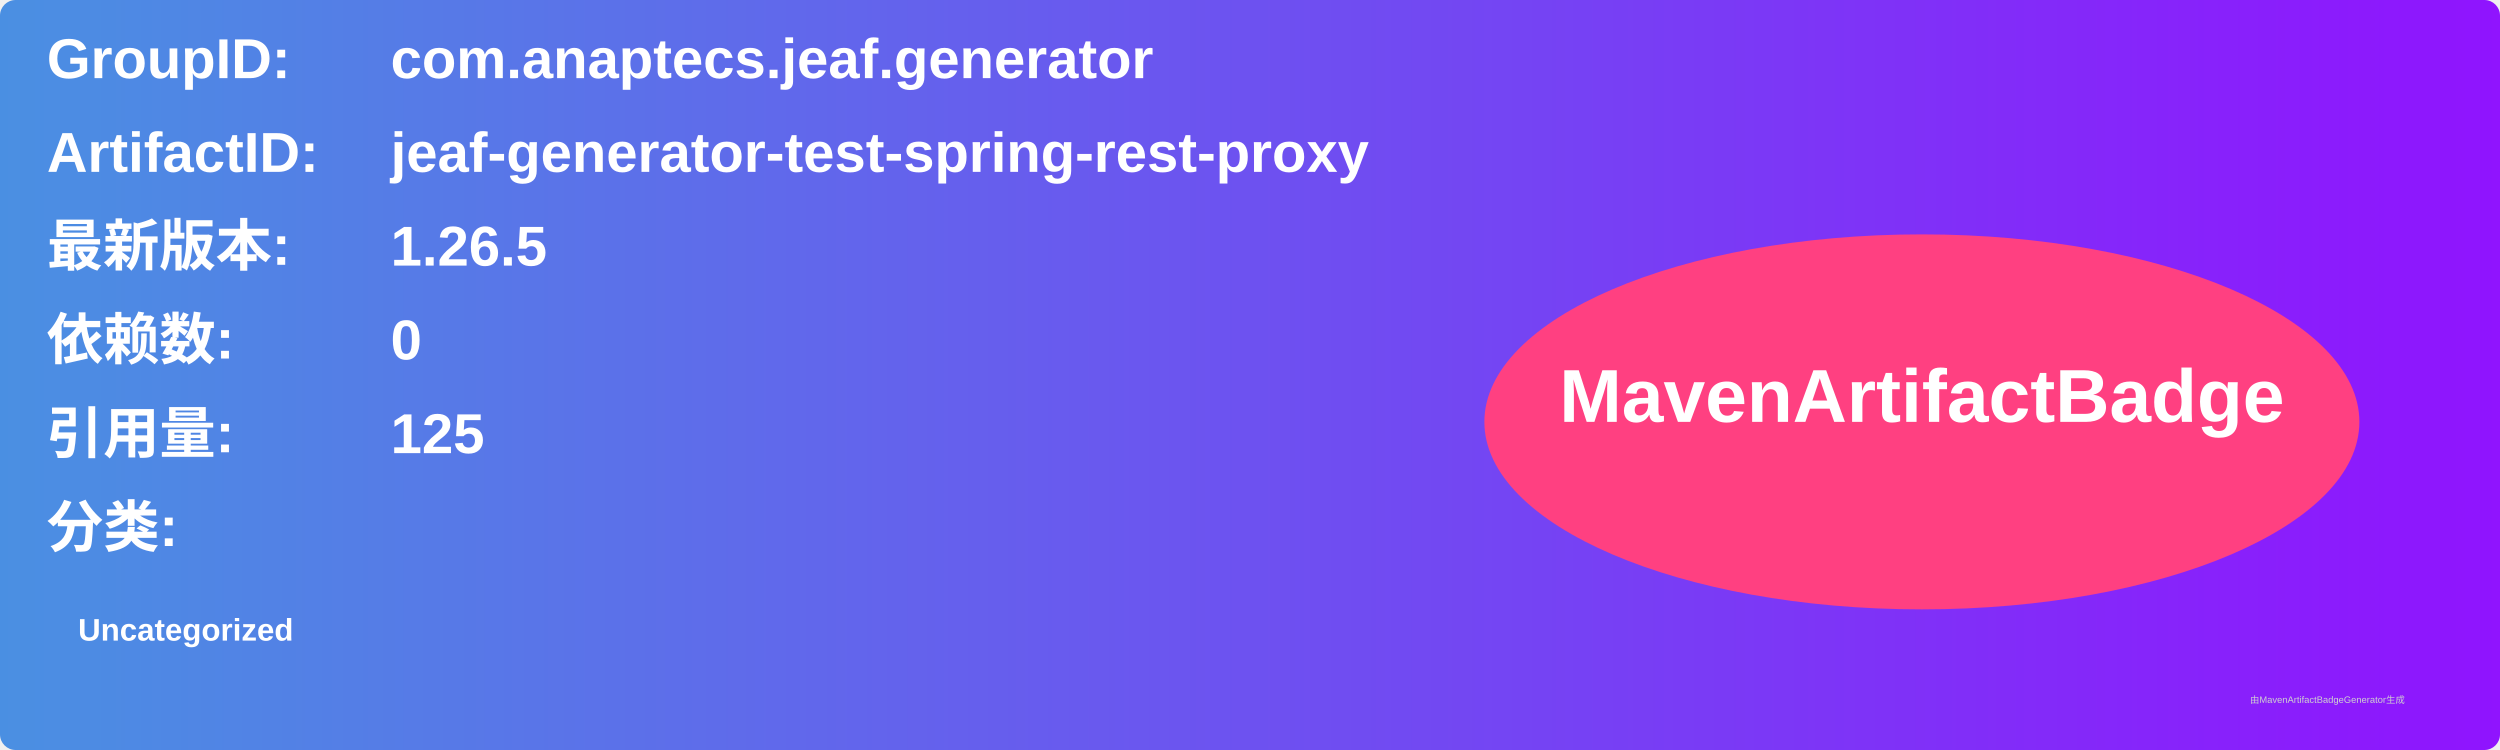
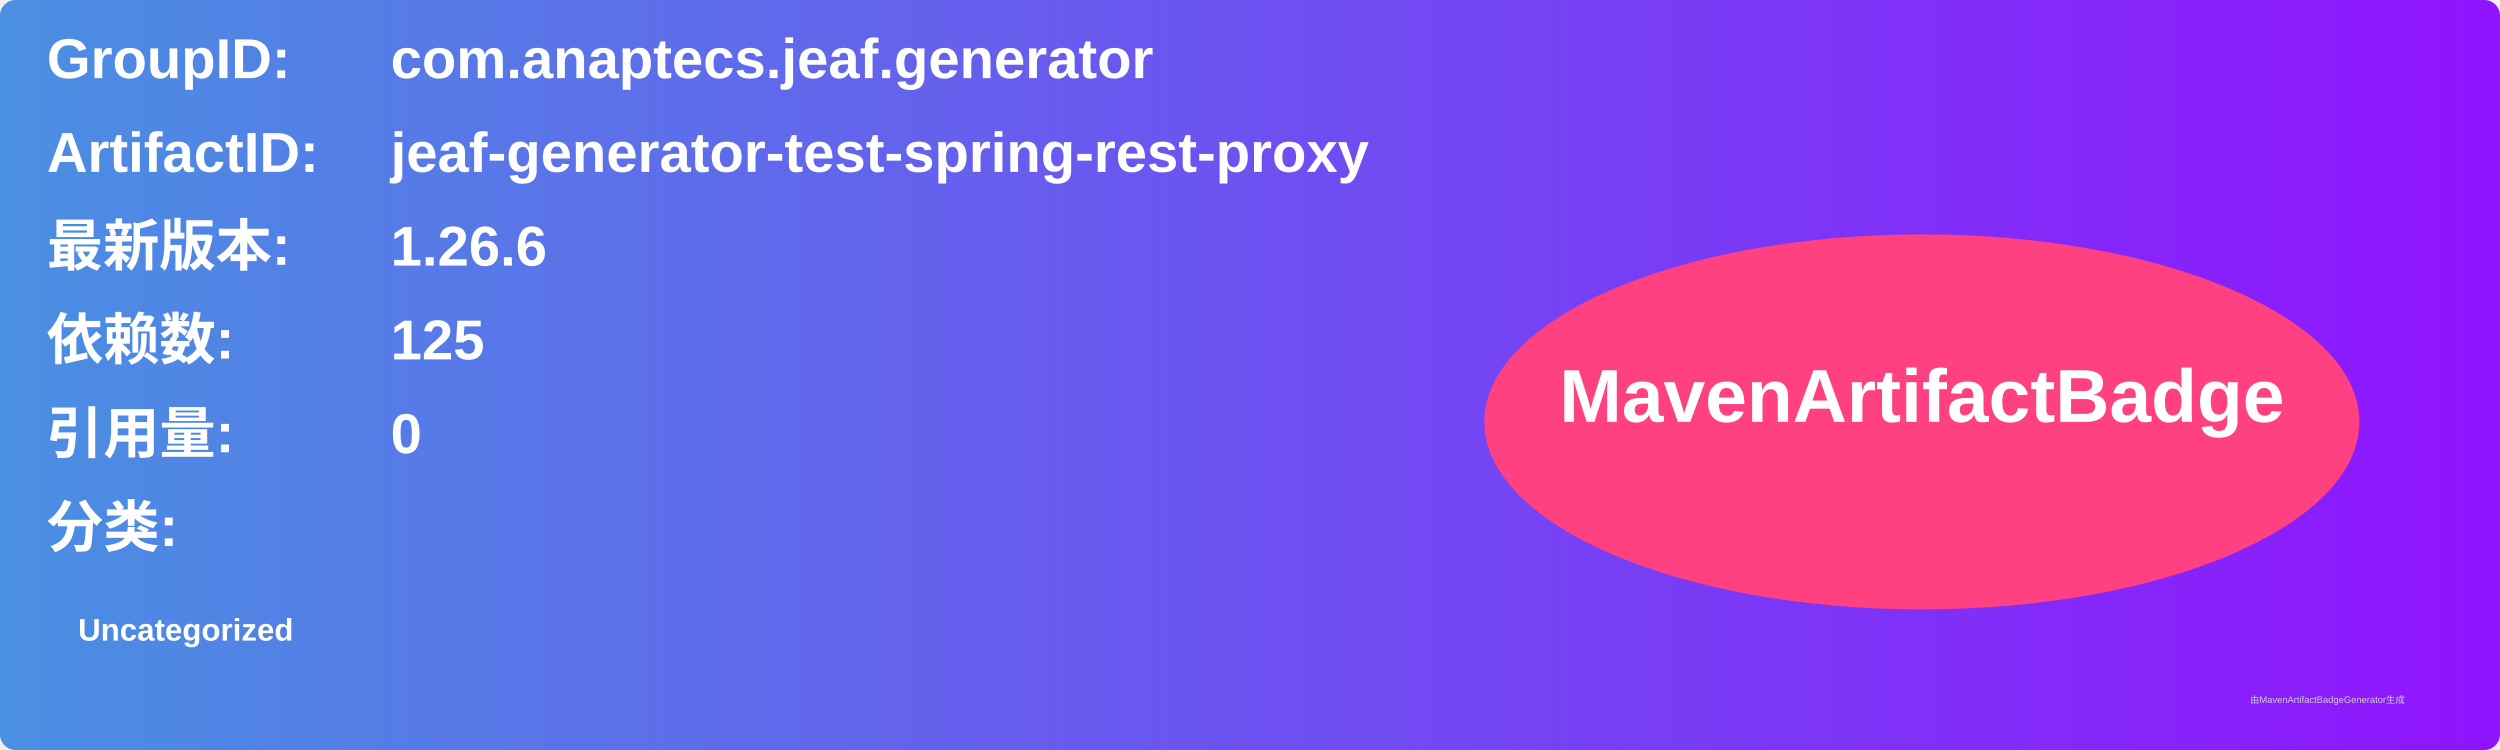
<svg xmlns="http://www.w3.org/2000/svg" width="800" height="240" viewBox="0 0 800 240">
  <linearGradient id="grad" x1="0%" y1="0%" x2="100%" y2="0%">
    <stop offset="0%" stop-color="#4a90e2" />
    <stop offset="100%" stop-color="#9013fe" />
  </linearGradient>
  <rect width="100%" height="100%" rx="5" ry="5" fill="url(#grad)" />
  <g transform="translate(15, 15)">
    <text x="0" y="10" font-family="Arial" font-size="18" fill="white" font-weight="bold" width="260">GroupID:</text>
    <text x="110" y="10" font-family="Arial" font-size="18" fill="white" font-weight="bold" width="460">com.anaptecs.jeaf.generator</text>
    <text x="0" y="40" font-family="Arial" font-size="18" fill="white" font-weight="bold" width="260">ArtifactID:</text>
    <text x="110" y="40" font-family="Arial" font-size="18" fill="white" font-weight="bold" width="460">jeaf-generator-test-spring-rest-proxy</text>
    <text x="0" y="70" font-family="Arial" font-size="18" fill="white" font-weight="bold">最新版本:</text>
    <text x="110" y="70" font-family="Arial" font-size="18" fill="white" font-weight="bold">
-       <tspan font-weight="bold">1.26.5</tspan>
+       <tspan font-weight="bold">1.26.6</tspan>
    </text>
    <text x="0" y="100" font-family="Arial" font-size="18" fill="white" font-weight="bold">依赖数: </text>
    <text x="110" y="100" font-family="Arial" font-size="18" fill="white">
-       <tspan font-weight="bold">0</tspan>
+       <tspan font-weight="bold">125</tspan>
    </text>
    <text x="0" y="130" font-family="Arial" font-size="18" fill="white" font-weight="bold">引用量: </text>
    <text x="110" y="130" font-family="Arial" font-size="18" fill="white">
-       <tspan font-weight="bold">125</tspan>
+       <tspan font-weight="bold">0</tspan>
    </text>
    <text x="0" y="160" font-family="Arial" font-size="18" fill="white" font-weight="bold">分类:</text>
    <text x="10" y="190" font-family="Arial" font-size="10" fill="white">
      <tspan font-weight="bold">Uncategorized</tspan>
    </text>
    <ellipse cx="600" cy="120" rx="140" ry="60" fill="#ff4081" />
    <text x="600" y="120" text-anchor="middle" font-family="Arial" font-size="24" fill="white" font-weight="bold">MavenArtifactBadge</text>
  </g>
  <text x="720" y="225" font-family="Arial" font-size="3" fill="#d0d0d0">由MavenArtifactBadgeGenerator生成</text>
</svg>
